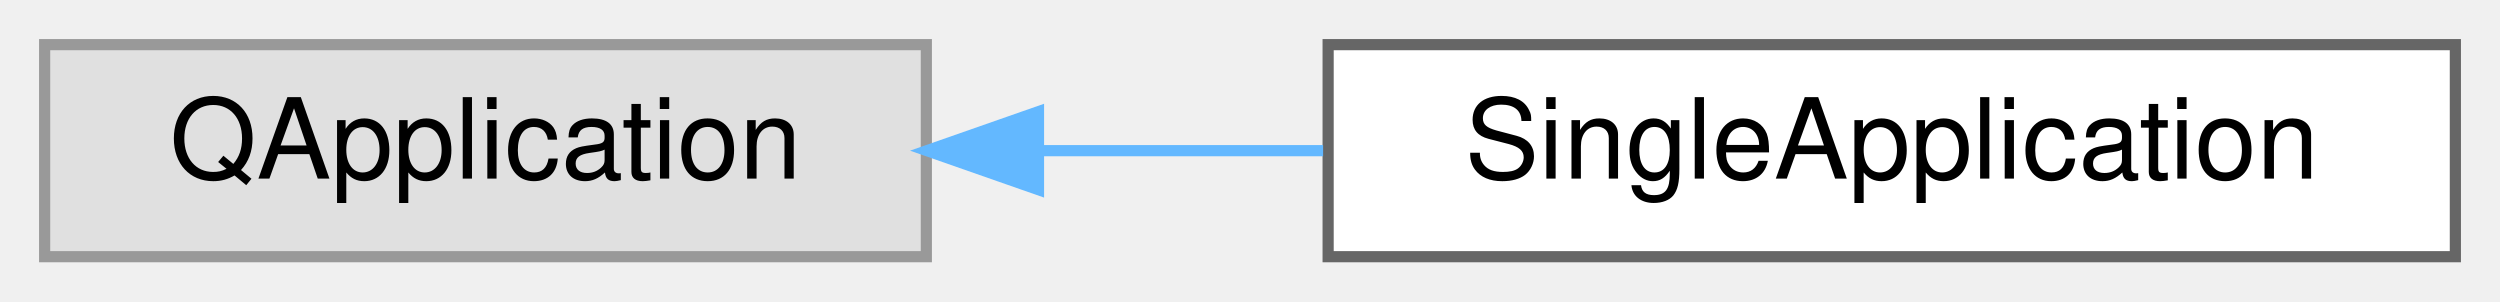
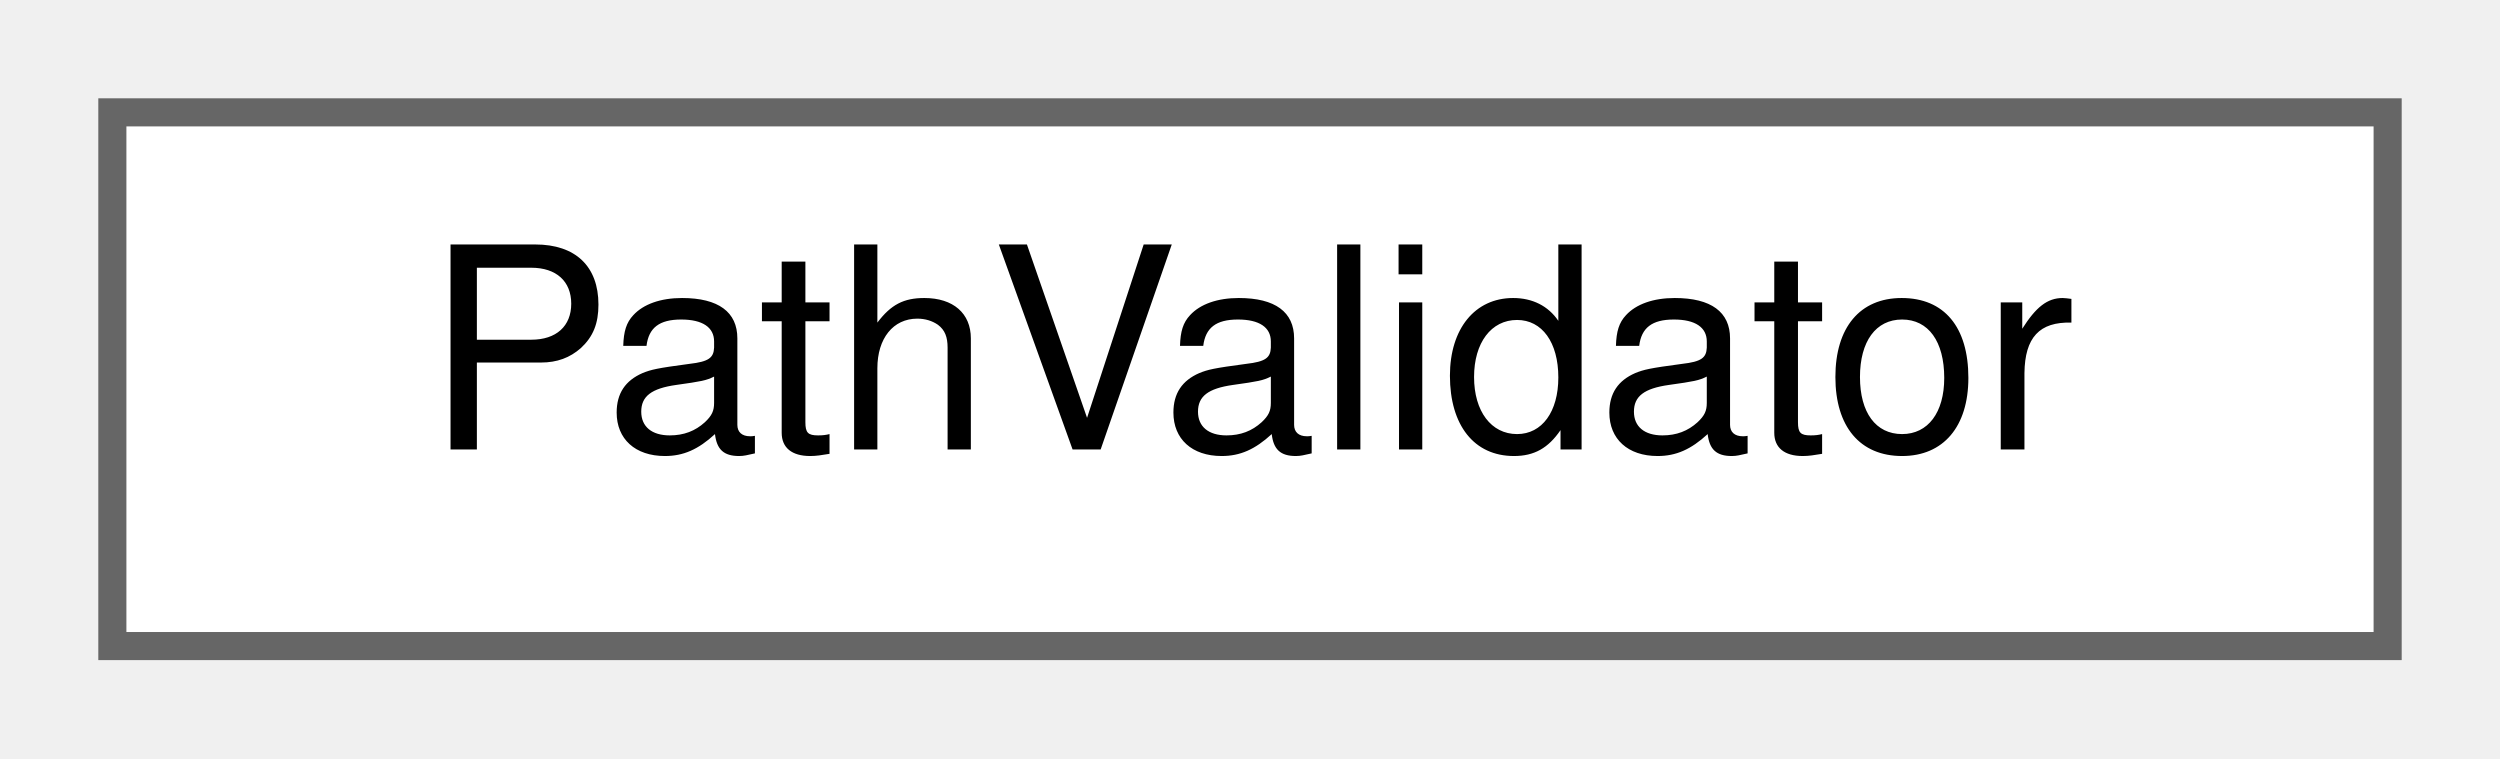
- <svg xmlns="http://www.w3.org/2000/svg" xmlns:xlink="http://www.w3.org/1999/xlink" width="224pt" height="27pt" viewBox="0.00 0.00 224.00 27.00">
+ <svg xmlns="http://www.w3.org/2000/svg" xmlns:xlink="http://www.w3.org/1999/xlink" width="89pt" height="27pt" viewBox="0.00 0.00 89.00 27.00">
  <g id="graph0" class="graph" transform="scale(1 1) rotate(0) translate(4 23)">
    <g id="Node000000" class="node">
      <g id="a_Node000000">
-         <a xlink:title=" ">
-           <polygon fill="#e0e0e0" stroke="#999999" points="79,-19 0,-19 0,0 79,0 79,-19" />
-           <text text-anchor="middle" x="39.5" y="-7" font-family="Helvetica,sans-Serif" font-size="10.00">QApplication</text>
-         </a>
-       </g>
-     </g>
-     <g id="Node000001" class="node">
-       <g id="a_Node000001">
-         <a xlink:href="class_single_application.html" target="_top" xlink:title="QApplication subclass enforcing single-instance behavior via IPC.">
-           <polygon fill="white" stroke="#666666" points="216,-19 115,-19 115,0 216,0 216,-19" />
-           <text text-anchor="middle" x="165.5" y="-7" font-family="Helvetica,sans-Serif" font-size="10.00">SingleApplication</text>
-         </a>
-       </g>
-     </g>
-     <g id="edge1_Node000000_Node000001" class="edge">
-       <g id="a_edge1_Node000000_Node000001">
-         <a xlink:title=" ">
-           <path fill="none" stroke="#63b8ff" d="M89.33,-9.5C97.62,-9.5 106.24,-9.5 114.55,-9.5" />
-           <polygon fill="#63b8ff" stroke="#63b8ff" points="89.05,-6 79.05,-9.5 89.05,-13 89.05,-6" />
+         <a xlink:href="class_path_validator.html" target="_top" xlink:title="Password-store path-boundary checks.">
+           <polygon fill="white" stroke="#666666" points="81,-19 0,-19 0,0 81,0 81,-19" />
+           <text text-anchor="middle" x="40.5" y="-7" font-family="Helvetica,sans-Serif" font-size="10.00">PathValidator</text>
        </a>
      </g>
    </g>
  </g>
</svg>
